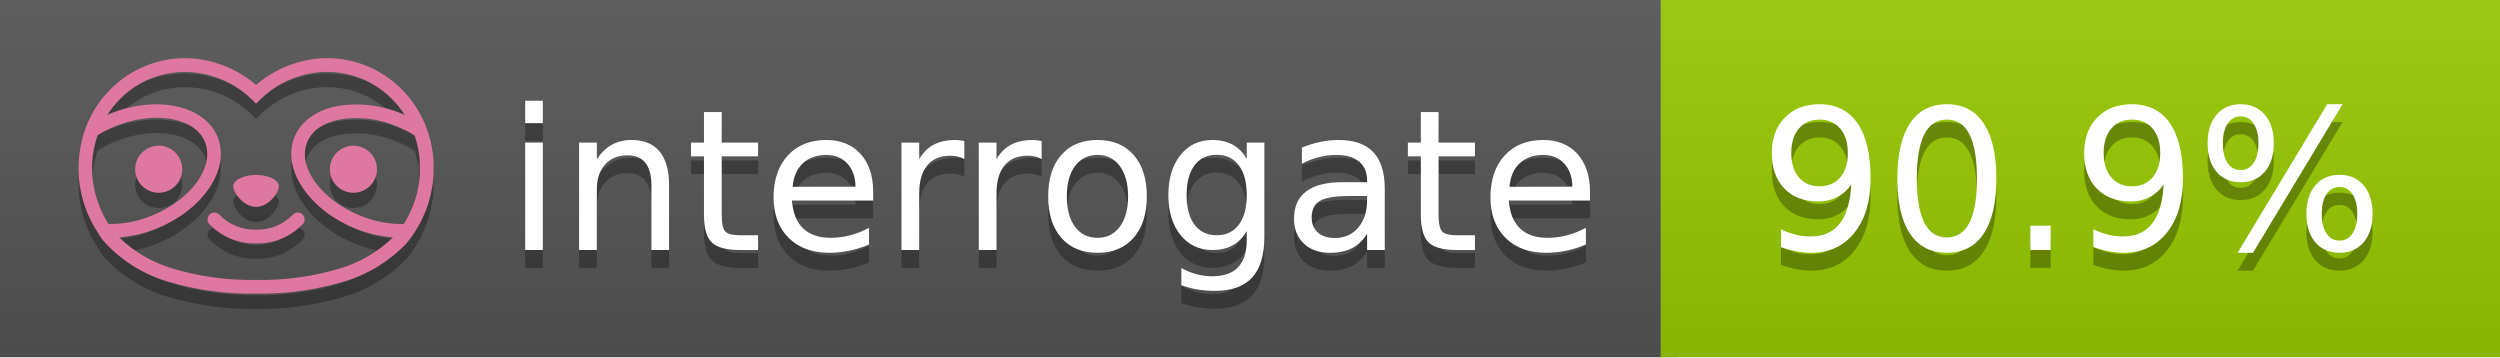
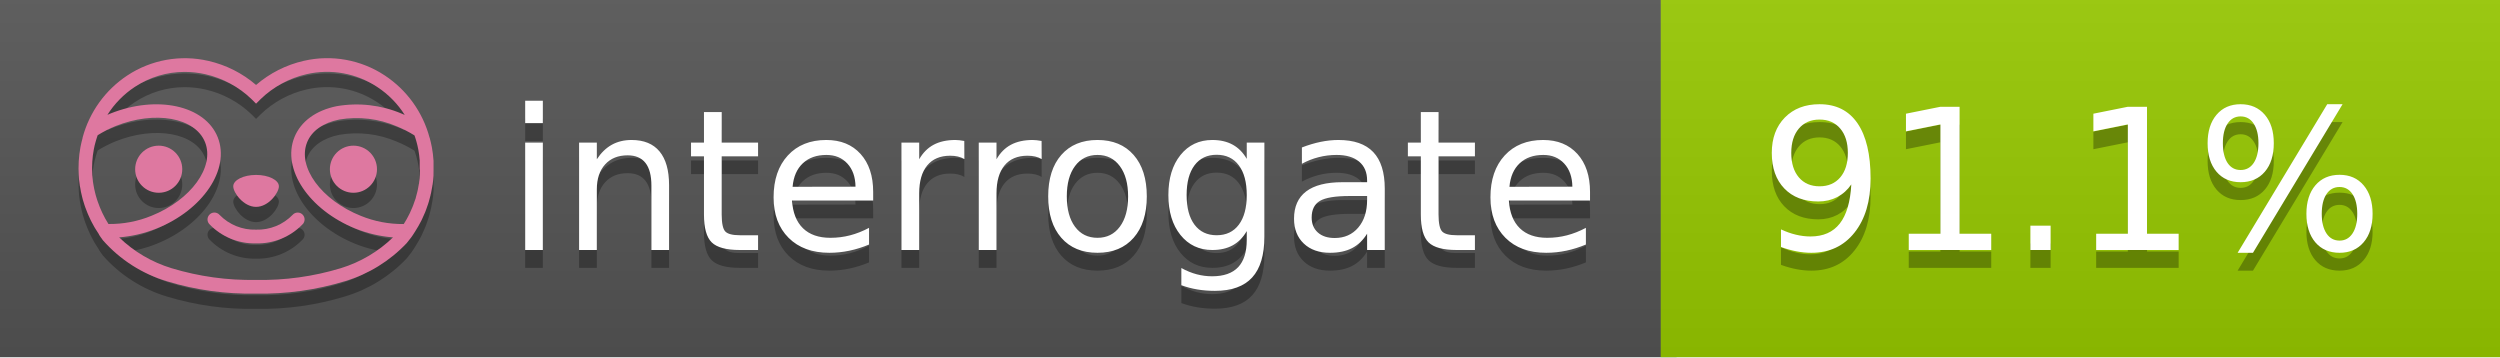
<svg xmlns="http://www.w3.org/2000/svg" width="140" height="20" viewBox="0 0 140 20" version="1.1" xml:space="preserve" style="fill-rule:evenodd;clip-rule:evenodd;stroke-linejoin:round;stroke-miterlimit:2;">
  <g transform="matrix(1,0,0,1,22,0)">
    <g id="backgrounds" transform="matrix(1.32789,0,0,1,-22.3892,0)">
      <rect x="0" y="0" width="71" height="20" style="fill:rgb(85,85,85);" />
    </g>
    <rect x="71" y="0" width="47" height="20" data-interrogate="color" style="fill:#97CA00" />
    <g transform="matrix(1.19746,0,0,1,-22.3744,-4.85723e-16)">
      <rect x="0" y="0" width="118" height="20" style="fill:url(#_Linear1);" />
    </g>
  </g>
  <g fill="#fff" text-anchor="middle" font-family="DejaVu Sans,Verdana,Geneva,sans-serif" font-size="110">
    <text x="590" y="150" fill="#010101" fill-opacity=".3" transform="scale(.1)" textLength="610">interrogate</text>
    <text x="590" y="140" transform="scale(.1)" textLength="610">interrogate</text>
-     <text x="1160" y="150" fill="#010101" fill-opacity=".3" transform="scale(.1)" textLength="370" data-interrogate="result">90.9%</text>
-     <text x="1160" y="140" transform="scale(.1)" textLength="370" data-interrogate="result">90.9%</text>
+     <text x="1160" y="150" fill="#010101" fill-opacity=".3" transform="scale(.1)" textLength="370" data-interrogate="result">91.1%</text>
+     <text x="1160" y="140" transform="scale(.1)" textLength="370" data-interrogate="result">91.1%</text>
  </g>
  <g id="logo-shadow" transform="matrix(0.854876,0,0,0.854876,-6.73514,1.732)">
    <g transform="matrix(0.299012,0,0,0.299012,9.70229,-6.68582)">
      <path d="M50,64.25C52.76,64.25 55,61.13 55,59.75C55,58.37 52.76,57.25 50,57.25C47.24,57.25 45,58.37 45,59.75C45,61.13 47.24,64.25 50,64.25Z" style="fill:rgb(1,1,1);fill-opacity:0.3;fill-rule:nonzero;" />
    </g>
    <g transform="matrix(0.299012,0,0,0.299012,9.70229,-6.68582)">
      <path d="M88,49.05C86.506,43.475 83.018,38.638 78.2,35.46C72.969,32.002 66.539,30.844 60.43,32.26C56.576,33.145 52.995,34.958 50,37.54C46.998,34.958 43.411,33.149 39.55,32.27C33.441,30.853 27.011,32.011 21.78,35.47C16.97,38.652 13.489,43.489 12,49.06L12,49.13C11.82,49.79 11.66,50.46 11.53,51.13C11.146,53.207 11.021,55.323 11.16,57.43C11.16,58.03 11.26,58.63 11.34,59.23C11.34,59.51 11.43,59.79 11.48,60.07C11.53,60.35 11.58,60.68 11.64,60.98C11.7,61.28 11.8,61.69 11.89,62.05C11.98,62.41 11.99,62.47 12.05,62.68C12.16,63.07 12.28,63.46 12.41,63.84L12.58,64.34C12.72,64.74 12.88,65.14 13.04,65.53L13.23,65.98C13.403,66.373 13.583,66.767 13.77,67.16L13.99,67.59C14.19,67.97 14.39,68.35 14.61,68.73L14.87,69.15C15.1,69.52 15.33,69.89 15.58,70.26L15.58,70.32L15.99,70.93C16.14,71.14 16.29,71.36 16.45,71.57C20.206,75.83 25.086,78.95 30.53,80.57C36.839,82.48 43.41,83.385 50,83.25C56.599,83.374 63.177,82.456 69.49,80.53C74.644,78.978 79.303,76.102 83,72.19C83.34,71.78 83.65,71.35 84,70.92L84.18,70.66L84.33,70.44L84.41,70.32C84.55,70.12 84.67,69.9 84.81,69.7C85.07,69.3 85.32,68.89 85.55,68.48C85.78,68.07 86.02,67.65 86.23,67.22C86.31,67.05 86.39,66.88 86.47,66.7C86.67,66.28 86.85,65.87 87.03,65.44L87.23,64.92C87.397,64.487 87.55,64.05 87.69,63.61L87.85,63.09C87.98,62.64 88.1,62.19 88.21,61.74C88.21,61.57 88.3,61.39 88.33,61.22C88.43,60.75 88.52,60.22 88.6,59.79C88.6,59.64 88.66,59.49 88.68,59.33C88.77,58.71 88.84,58.08 88.88,57.45L88.88,54.17C88.817,53.164 88.693,52.162 88.51,51.17C88.38,50.5 88.23,49.84 88.05,49.17L88,49.05ZM85.89,56.44L85.89,57.23C85.89,57.78 85.79,58.32 85.72,58.86C85.72,59.01 85.72,59.15 85.65,59.3C85.59,59.7 85.51,60.11 85.43,60.51L85.32,60.99C85.23,61.38 85.12,61.77 85.01,62.16C85.01,62.31 84.93,62.46 84.88,62.6C84.74,63.04 84.59,63.47 84.42,63.9L84.27,64.28C84.1,64.71 83.91,65.14 83.71,65.56C83.51,65.98 83.43,66.12 83.28,66.4L83.01,66.91C82.83,67.223 82.643,67.537 82.45,67.85L82.35,68.01C79.121,68.047 75.918,67.434 72.93,66.21C64.27,62.74 59,55.52 61.18,50.11C62.18,47.6 64.7,45.82 68.26,45.11C72.489,44.395 76.835,44.908 80.78,46.59C82.141,47.144 83.453,47.813 84.7,48.59C84.76,48.76 84.82,48.93 84.88,49.1C84.94,49.27 85.05,49.63 85.12,49.9C85.28,50.5 85.44,51.1 85.55,51.73C85.691,52.507 85.792,53.292 85.85,54.08L85.85,55.89C85.85,56.12 85.91,56.25 85.91,56.45L85.89,56.44ZM17.66,68C16.668,66.435 15.869,64.756 15.28,63L15.17,62.68C15.06,62.35 14.96,62.01 14.87,61.68C14.823,61.493 14.777,61.31 14.73,61.13C14.66,60.84 14.59,60.55 14.53,60.27C14.47,59.99 14.43,59.72 14.38,59.44C14.33,59.16 14.3,59 14.27,58.78C14.2,58.27 14.15,57.78 14.11,57.23L14.11,57.03C14.008,55.236 14.122,53.437 14.45,51.67C14.56,51.06 14.71,50.46 14.88,49.87C14.96,49.59 15.04,49.32 15.13,49.05C15.22,48.78 15.24,48.72 15.3,48.55C16.548,47.774 17.859,47.105 19.22,46.55C27.86,43.09 36.65,44.67 38.82,50.08C40.99,55.49 35.73,62.74 27.09,66.2C24.101,67.431 20.893,68.043 17.66,68ZM68.57,77.68C62.554,79.508 56.287,80.376 50,80.25C43.737,80.37 37.495,79.506 31.5,77.69C27.185,76.38 23.243,74.062 20,70.93C22.815,70.706 25.58,70.055 28.2,69C38.37,64.92 44.39,56 41.6,49C38.81,42 28.27,39.72 18.1,43.8L17.43,44.09C18.973,41.648 21.019,39.561 23.43,37.97C26.671,35.824 30.473,34.68 34.36,34.68C35.884,34.681 37.404,34.852 38.89,35.19C42.694,36.049 46.191,37.935 49,40.64L50,41.64L51,40.64C53.797,37.937 57.279,36.049 61.07,35.18C66.402,33.947 72.014,34.968 76.57,38C78.98,39.588 81.026,41.671 82.57,44.11L81.9,43.82C77.409,41.921 72.464,41.355 67.66,42.19C63.08,43.12 59.79,45.54 58.39,49.02C55.6,55.97 61.62,64.94 71.79,69.02C74.414,70.07 77.182,70.714 80,70.93C76.776,74.05 72.859,76.363 68.57,77.68Z" style="fill:rgb(1,1,1);fill-opacity:0.3;fill-rule:nonzero;" />
    </g>
    <g transform="matrix(0.299012,0,0,0.299012,9.70229,-6.68582)">
      <circle cx="71.33" cy="56" r="5.16" style="fill:rgb(1,1,1);fill-opacity:0.3;" />
    </g>
    <g transform="matrix(0.299012,0,0,0.299012,9.70229,-6.68582)">
      <circle cx="28.67" cy="56" r="5.16" style="fill:rgb(1,1,1);fill-opacity:0.3;" />
    </g>
    <g transform="matrix(0.299012,0,0,0.299012,9.70229,-6.68582)">
      <path d="M58,66C55.912,68.161 53.003,69.339 50,69.24C46.997,69.339 44.088,68.161 42,66C41.714,65.677 41.302,65.491 40.87,65.491C40.042,65.491 39.361,66.172 39.361,67C39.361,67.368 39.496,67.724 39.74,68C42.403,70.804 46.134,72.35 50,72.25C53.862,72.347 57.59,70.802 60.25,68C60.495,67.725 60.63,67.369 60.63,67C60.63,66.174 59.951,65.495 59.125,65.495C58.695,65.495 58.285,65.679 58,66Z" style="fill:rgb(1,1,1);fill-opacity:0.3;fill-rule:nonzero;" />
    </g>
  </g>
  <g id="logo-pink" transform="matrix(0.854876,0,0,0.854876,-6.73514,0.877124)">
    <g transform="matrix(0.299012,0,0,0.299012,9.70229,-6.68582)">
      <path d="M50,64.25C52.76,64.25 55,61.13 55,59.75C55,58.37 52.76,57.25 50,57.25C47.24,57.25 45,58.37 45,59.75C45,61.13 47.24,64.25 50,64.25Z" style="fill:rgb(222,120,160);fill-rule:nonzero;" />
    </g>
    <g transform="matrix(0.299012,0,0,0.299012,9.70229,-6.68582)">
      <path d="M88,49.05C86.506,43.475 83.018,38.638 78.2,35.46C72.969,32.002 66.539,30.844 60.43,32.26C56.576,33.145 52.995,34.958 50,37.54C46.998,34.958 43.411,33.149 39.55,32.27C33.441,30.853 27.011,32.011 21.78,35.47C16.97,38.652 13.489,43.489 12,49.06L12,49.13C11.82,49.79 11.66,50.46 11.53,51.13C11.146,53.207 11.021,55.323 11.16,57.43C11.16,58.03 11.26,58.63 11.34,59.23C11.34,59.51 11.43,59.79 11.48,60.07C11.53,60.35 11.58,60.68 11.64,60.98C11.7,61.28 11.8,61.69 11.89,62.05C11.98,62.41 11.99,62.47 12.05,62.68C12.16,63.07 12.28,63.46 12.41,63.84L12.58,64.34C12.72,64.74 12.88,65.14 13.04,65.53L13.23,65.98C13.403,66.373 13.583,66.767 13.77,67.16L13.99,67.59C14.19,67.97 14.39,68.35 14.61,68.73L14.87,69.15C15.1,69.52 15.33,69.89 15.58,70.26L15.58,70.32L15.99,70.93C16.14,71.14 16.29,71.36 16.45,71.57C20.206,75.83 25.086,78.95 30.53,80.57C36.839,82.48 43.41,83.385 50,83.25C56.599,83.374 63.177,82.456 69.49,80.53C74.644,78.978 79.303,76.102 83,72.19C83.34,71.78 83.65,71.35 84,70.92L84.18,70.66L84.33,70.44L84.41,70.32C84.55,70.12 84.67,69.9 84.81,69.7C85.07,69.3 85.32,68.89 85.55,68.48C85.78,68.07 86.02,67.65 86.23,67.22C86.31,67.05 86.39,66.88 86.47,66.7C86.67,66.28 86.85,65.87 87.03,65.44L87.23,64.92C87.397,64.487 87.55,64.05 87.69,63.61L87.85,63.09C87.98,62.64 88.1,62.19 88.21,61.74C88.21,61.57 88.3,61.39 88.33,61.22C88.43,60.75 88.52,60.22 88.6,59.79C88.6,59.64 88.66,59.49 88.68,59.33C88.77,58.71 88.84,58.08 88.88,57.45L88.88,54.17C88.817,53.164 88.693,52.162 88.51,51.17C88.38,50.5 88.23,49.84 88.05,49.17L88,49.05ZM85.89,56.44L85.89,57.23C85.89,57.78 85.79,58.32 85.72,58.86C85.72,59.01 85.72,59.15 85.65,59.3C85.59,59.7 85.51,60.11 85.43,60.51L85.32,60.99C85.23,61.38 85.12,61.77 85.01,62.16C85.01,62.31 84.93,62.46 84.88,62.6C84.74,63.04 84.59,63.47 84.42,63.9L84.27,64.28C84.1,64.71 83.91,65.14 83.71,65.56C83.51,65.98 83.43,66.12 83.28,66.4L83.01,66.91C82.83,67.223 82.643,67.537 82.45,67.85L82.35,68.01C79.121,68.047 75.918,67.434 72.93,66.21C64.27,62.74 59,55.52 61.18,50.11C62.18,47.6 64.7,45.82 68.26,45.11C72.489,44.395 76.835,44.908 80.78,46.59C82.141,47.144 83.453,47.813 84.7,48.59C84.76,48.76 84.82,48.93 84.88,49.1C84.94,49.27 85.05,49.63 85.12,49.9C85.28,50.5 85.44,51.1 85.55,51.73C85.691,52.507 85.792,53.292 85.85,54.08L85.85,55.89C85.85,56.12 85.91,56.25 85.91,56.45L85.89,56.44ZM17.66,68C16.668,66.435 15.869,64.756 15.28,63L15.17,62.68C15.06,62.35 14.96,62.01 14.87,61.68C14.823,61.493 14.777,61.31 14.73,61.13C14.66,60.84 14.59,60.55 14.53,60.27C14.47,59.99 14.43,59.72 14.38,59.44C14.33,59.16 14.3,59 14.27,58.78C14.2,58.27 14.15,57.78 14.11,57.23L14.11,57.03C14.008,55.236 14.122,53.437 14.45,51.67C14.56,51.06 14.71,50.46 14.88,49.87C14.96,49.59 15.04,49.32 15.13,49.05C15.22,48.78 15.24,48.72 15.3,48.55C16.548,47.774 17.859,47.105 19.22,46.55C27.86,43.09 36.65,44.67 38.82,50.08C40.99,55.49 35.73,62.74 27.09,66.2C24.101,67.431 20.893,68.043 17.66,68ZM68.57,77.68C62.554,79.508 56.287,80.376 50,80.25C43.737,80.37 37.495,79.506 31.5,77.69C27.185,76.38 23.243,74.062 20,70.93C22.815,70.706 25.58,70.055 28.2,69C38.37,64.92 44.39,56 41.6,49C38.81,42 28.27,39.72 18.1,43.8L17.43,44.09C18.973,41.648 21.019,39.561 23.43,37.97C26.671,35.824 30.473,34.68 34.36,34.68C35.884,34.681 37.404,34.852 38.89,35.19C42.694,36.049 46.191,37.935 49,40.64L50,41.64L51,40.64C53.797,37.937 57.279,36.049 61.07,35.18C66.402,33.947 72.014,34.968 76.57,38C78.98,39.588 81.026,41.671 82.57,44.11L81.9,43.82C77.409,41.921 72.464,41.355 67.66,42.19C63.08,43.12 59.79,45.54 58.39,49.02C55.6,55.97 61.62,64.94 71.79,69.02C74.414,70.07 77.182,70.714 80,70.93C76.776,74.05 72.859,76.363 68.57,77.68Z" style="fill:rgb(222,120,160);fill-rule:nonzero;" />
    </g>
    <g transform="matrix(0.299012,0,0,0.299012,9.70229,-6.68582)">
      <circle cx="71.33" cy="56" r="5.16" style="fill:rgb(222,120,160);" />
    </g>
    <g transform="matrix(0.299012,0,0,0.299012,9.70229,-6.68582)">
      <circle cx="28.67" cy="56" r="5.16" style="fill:rgb(222,120,160);" />
    </g>
    <g transform="matrix(0.299012,0,0,0.299012,9.70229,-6.68582)">
      <path d="M58,66C55.912,68.161 53.003,69.339 50,69.24C46.997,69.339 44.088,68.161 42,66C41.714,65.677 41.302,65.491 40.87,65.491C40.042,65.491 39.361,66.172 39.361,67C39.361,67.368 39.496,67.724 39.74,68C42.403,70.804 46.134,72.35 50,72.25C53.862,72.347 57.59,70.802 60.25,68C60.495,67.725 60.63,67.369 60.63,67C60.63,66.174 59.951,65.495 59.125,65.495C58.695,65.495 58.285,65.679 58,66Z" style="fill:rgb(222,120,160);fill-rule:nonzero;" />
    </g>
  </g>
  <defs>
    <linearGradient id="_Linear1" x1="0" y1="0" x2="1" y2="0" gradientUnits="userSpaceOnUse" gradientTransform="matrix(1.22465e-15,20,-20,1.22465e-15,0,0)">
      <stop offset="0" style="stop-color:rgb(187,187,187);stop-opacity:0.1" />
      <stop offset="1" style="stop-color:black;stop-opacity:0.1" />
    </linearGradient>
  </defs>
</svg>
